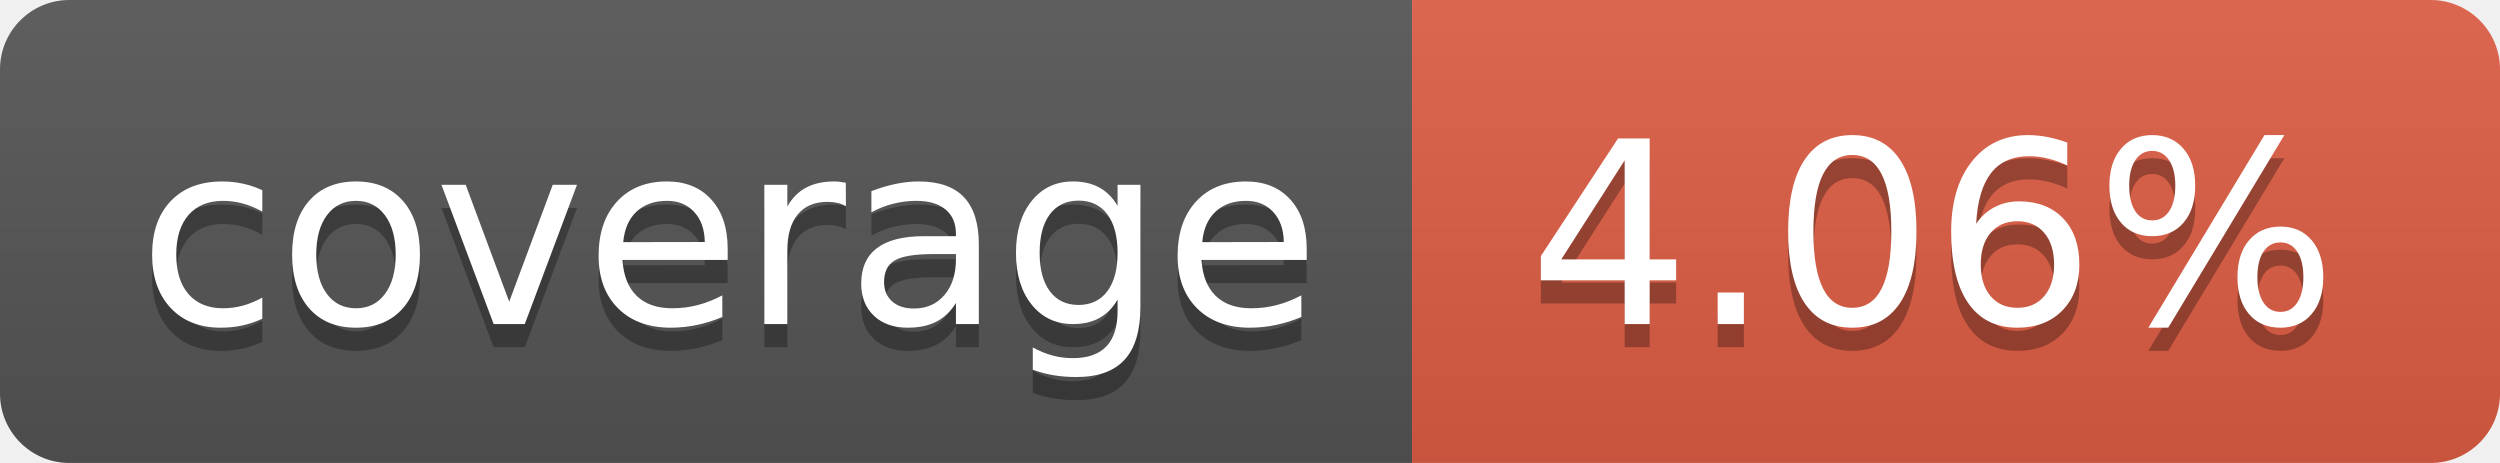
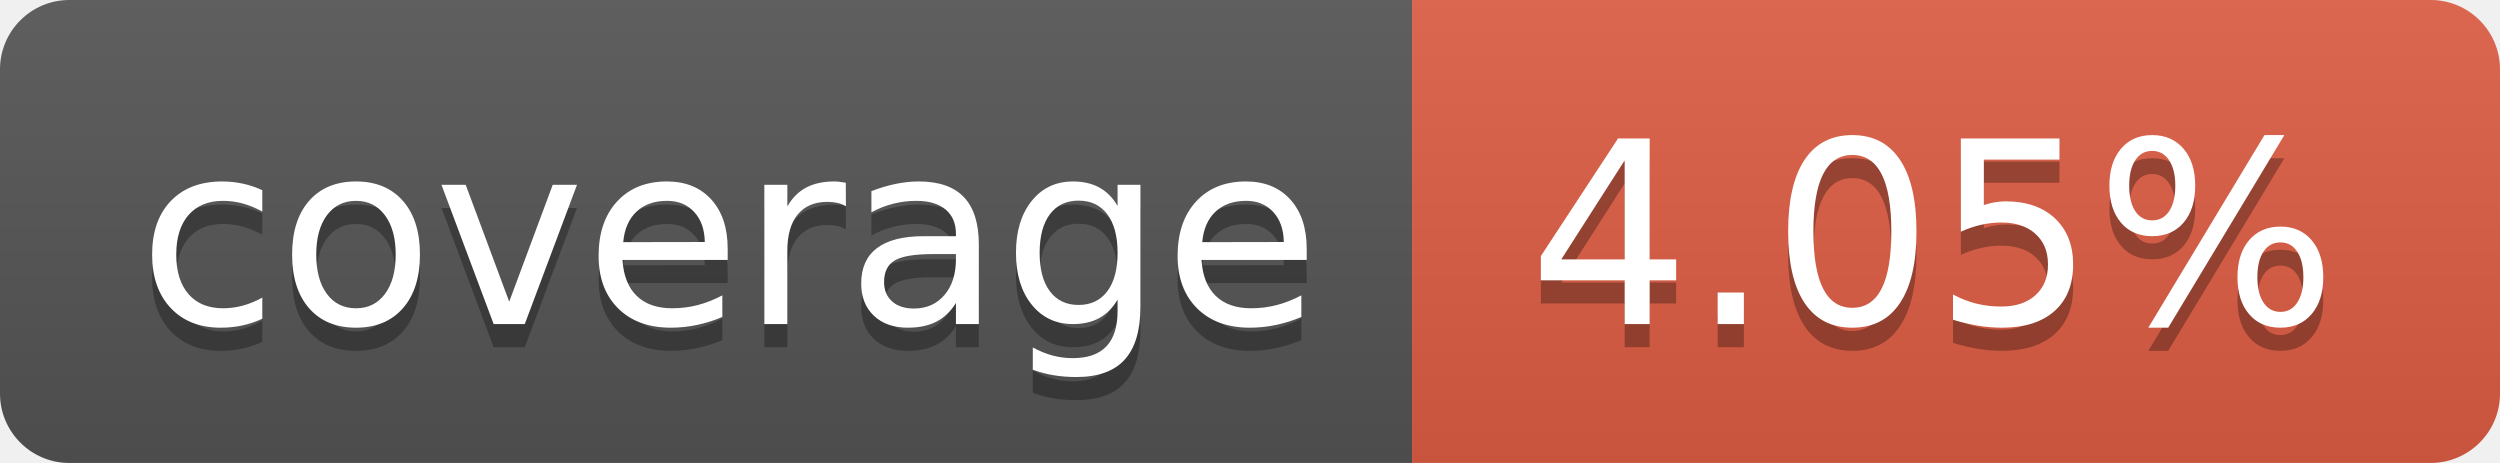
- <svg xmlns="http://www.w3.org/2000/svg" width="108" height="20" role="img" aria-label="coverage: 4.06%">
+ <svg xmlns="http://www.w3.org/2000/svg" width="108" height="20" role="img" aria-label="coverage: 4.05%">
  <linearGradient id="s" x2="0" y2="100%">
    <stop offset="0" stop-color="#bbb" stop-opacity=".1" />
    <stop offset="1" stop-opacity=".1" />
  </linearGradient>
  <clipPath id="r">
    <rect width="108" height="20" rx="3" fill="#fff" />
  </clipPath>
  <g clip-path="url(#r)">
    <rect width="61" height="20" fill="#555" />
    <rect x="61" width="47" height="20" fill="#e05d44" />
    <rect width="108" height="20" fill="url(#s)" />
  </g>
  <g fill="#fff" text-anchor="middle" font-family="Verdana,Geneva,DejaVu Sans,sans-serif" text-rendering="geometricPrecision" font-size="110">
    <text aria-hidden="true" x="315" y="150" fill="#010101" fill-opacity=".3" transform="scale(.1)" textLength="510">coverage</text>
    <text x="315" y="140" transform="scale(.1)" fill="#fff" textLength="510">coverage</text>
-     <text aria-hidden="true" x="835" y="150" fill="#010101" fill-opacity=".3" transform="scale(.1)" textLength="370">4.06%</text>
-     <text x="835" y="140" transform="scale(.1)" fill="#fff" textLength="370">4.06%</text>
+     <text aria-hidden="true" x="835" y="150" fill="#010101" fill-opacity=".3" transform="scale(.1)" textLength="370">4.05%</text>
+     <text x="835" y="140" transform="scale(.1)" fill="#fff" textLength="370">4.05%</text>
  </g>
</svg>
